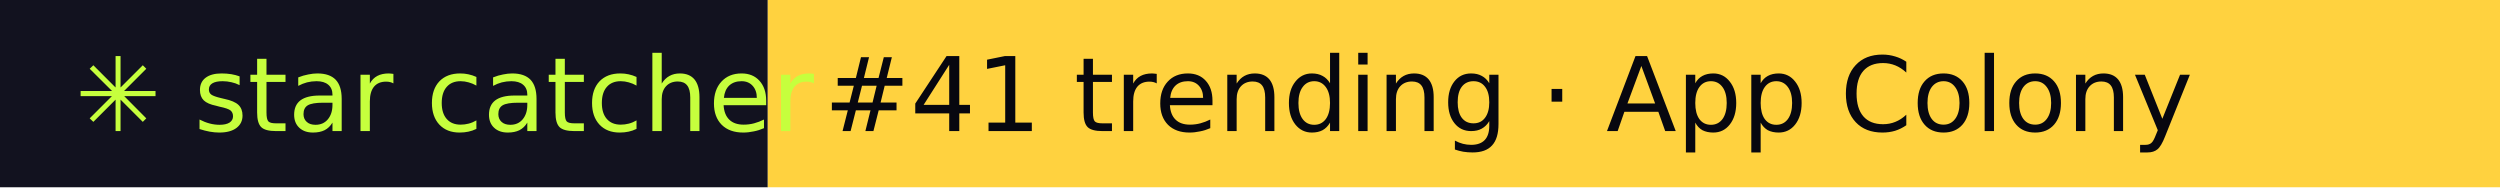
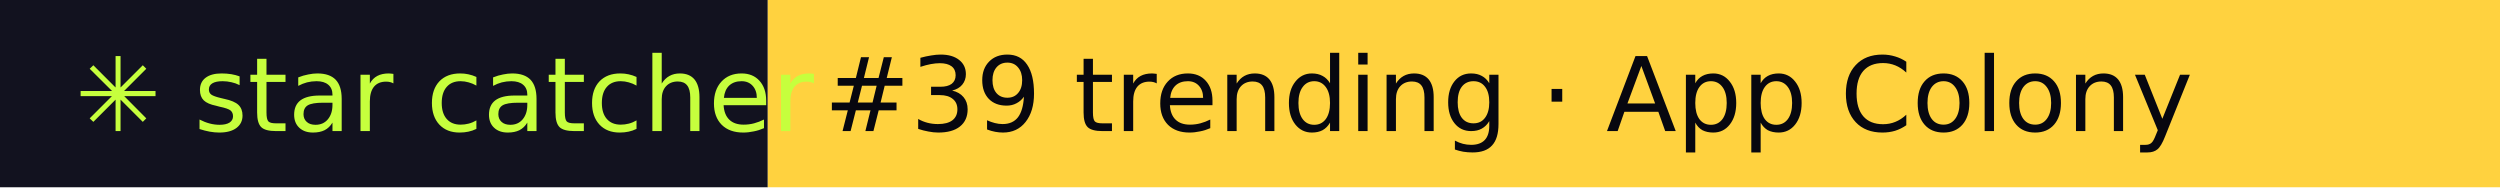
- <svg xmlns="http://www.w3.org/2000/svg" width="267" height="20" role="img" aria-label="star catcher: #41 trending · App Colony">
+ <svg xmlns="http://www.w3.org/2000/svg" width="267" height="20" role="img" aria-label="star catcher: #39 trending · App Colony">
  <rect width="82" height="20" fill="#12121F" />
  <rect x="82" width="185" height="20" fill="#FFD23F" />
  <g font-family="Verdana,DejaVu Sans,sans-serif" font-size="11">
    <text x="8" y="14" fill="#C6FF3D">✳ star catcher</text>
-     <text x="88" y="14" fill="#07070F">#41 trending · App Colony</text>
+     <text x="88" y="14" fill="#07070F">#39 trending · App Colony</text>
  </g>
</svg>
